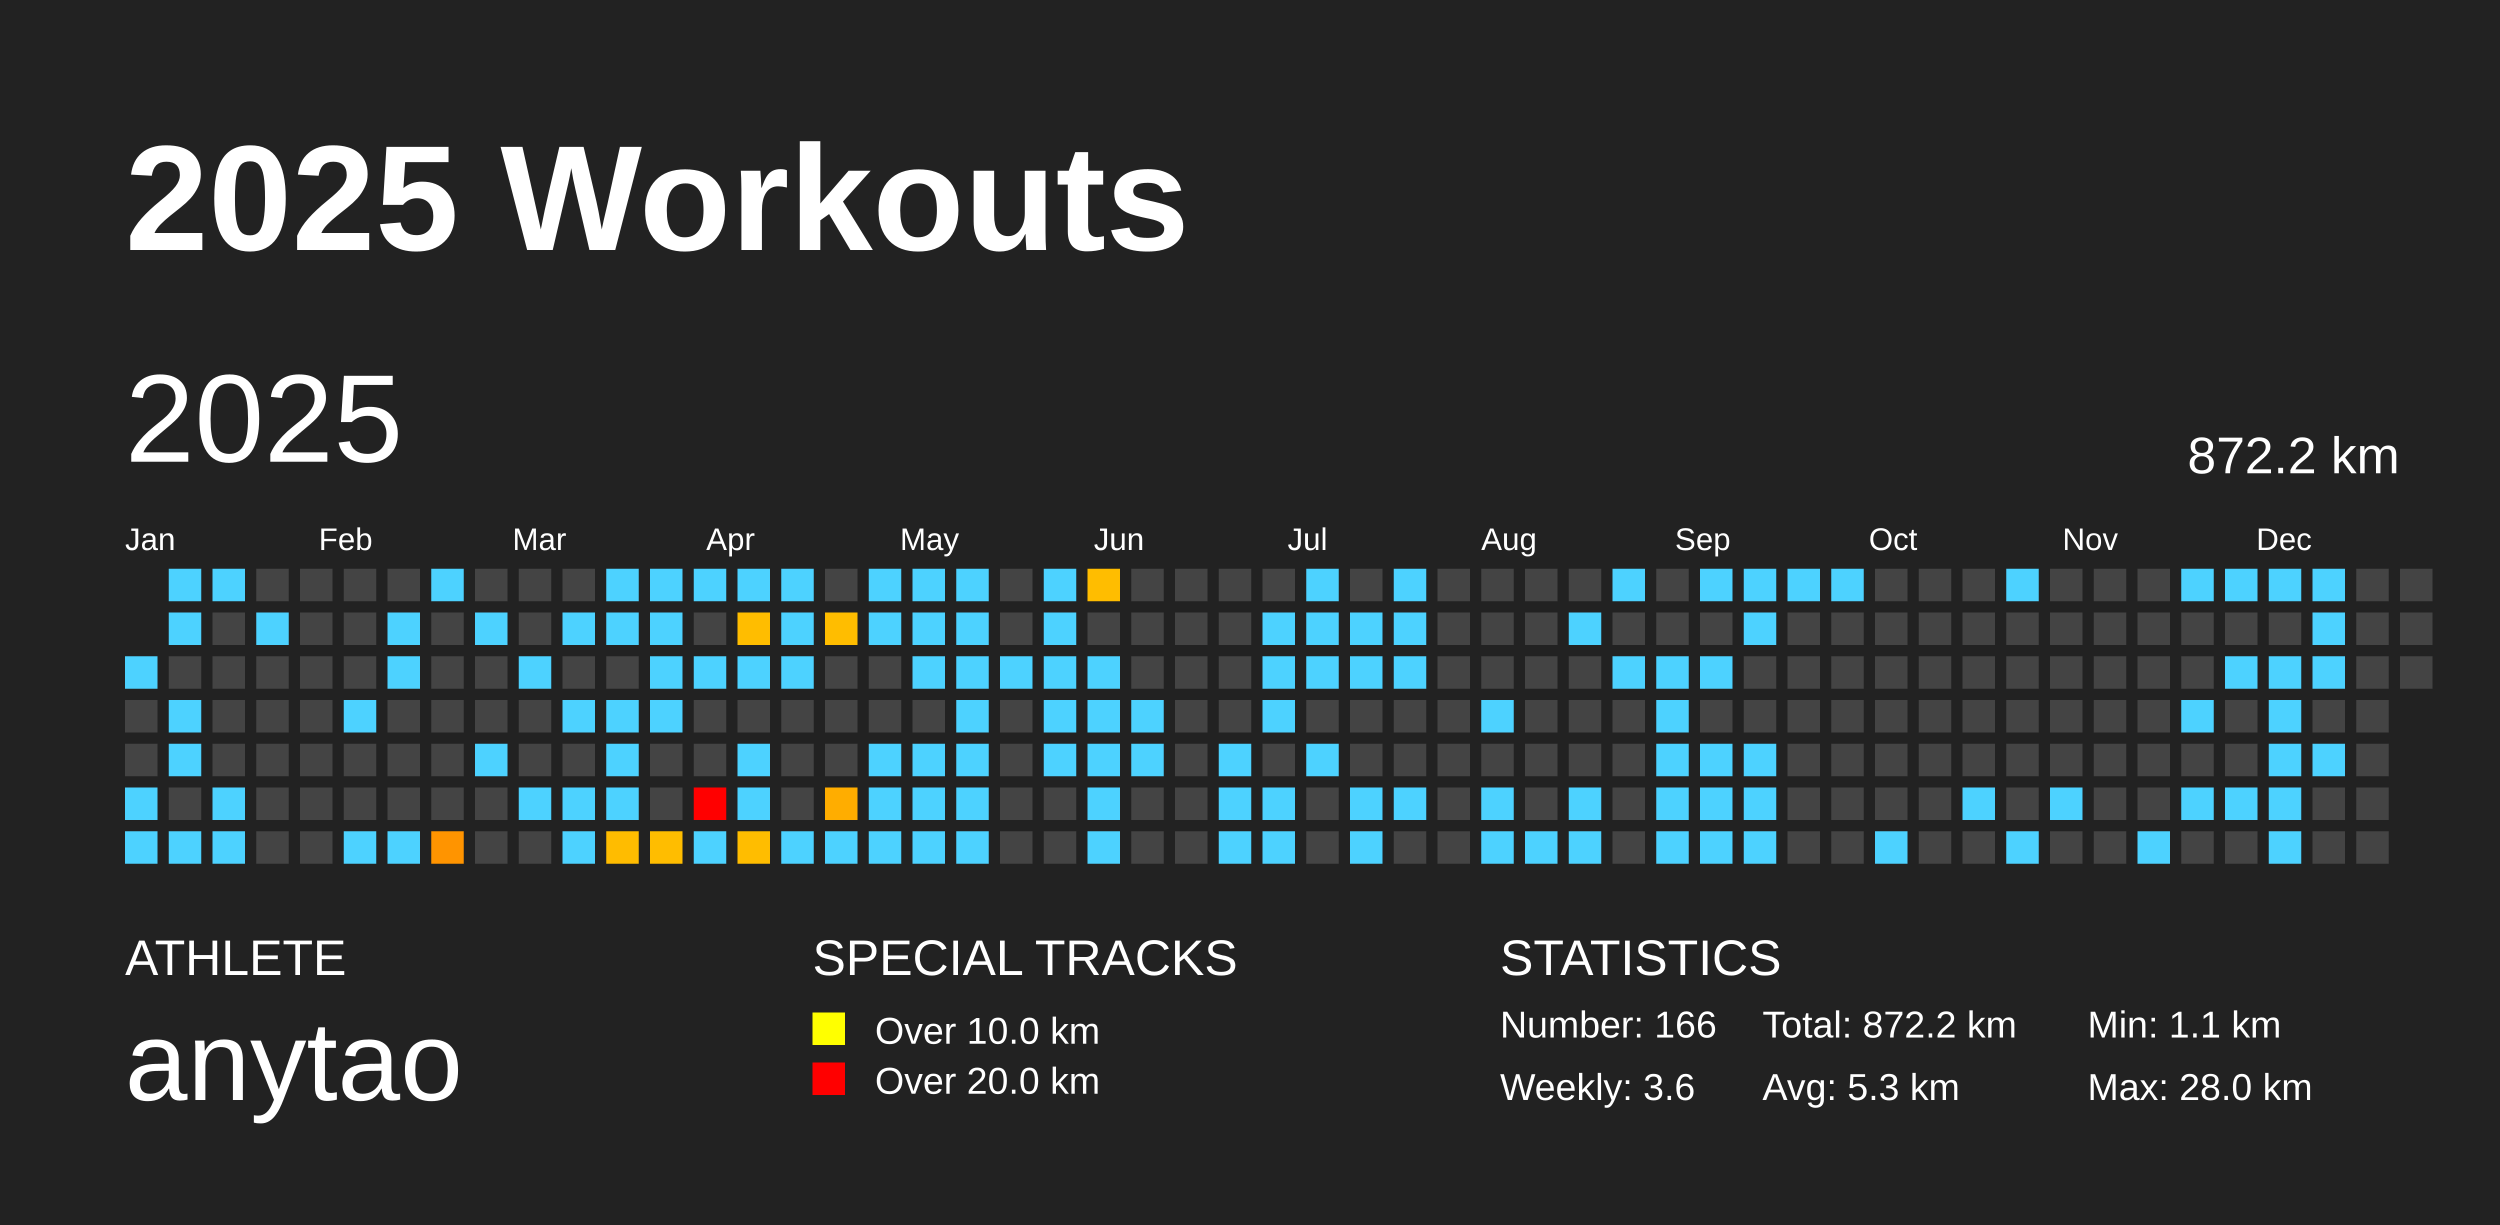
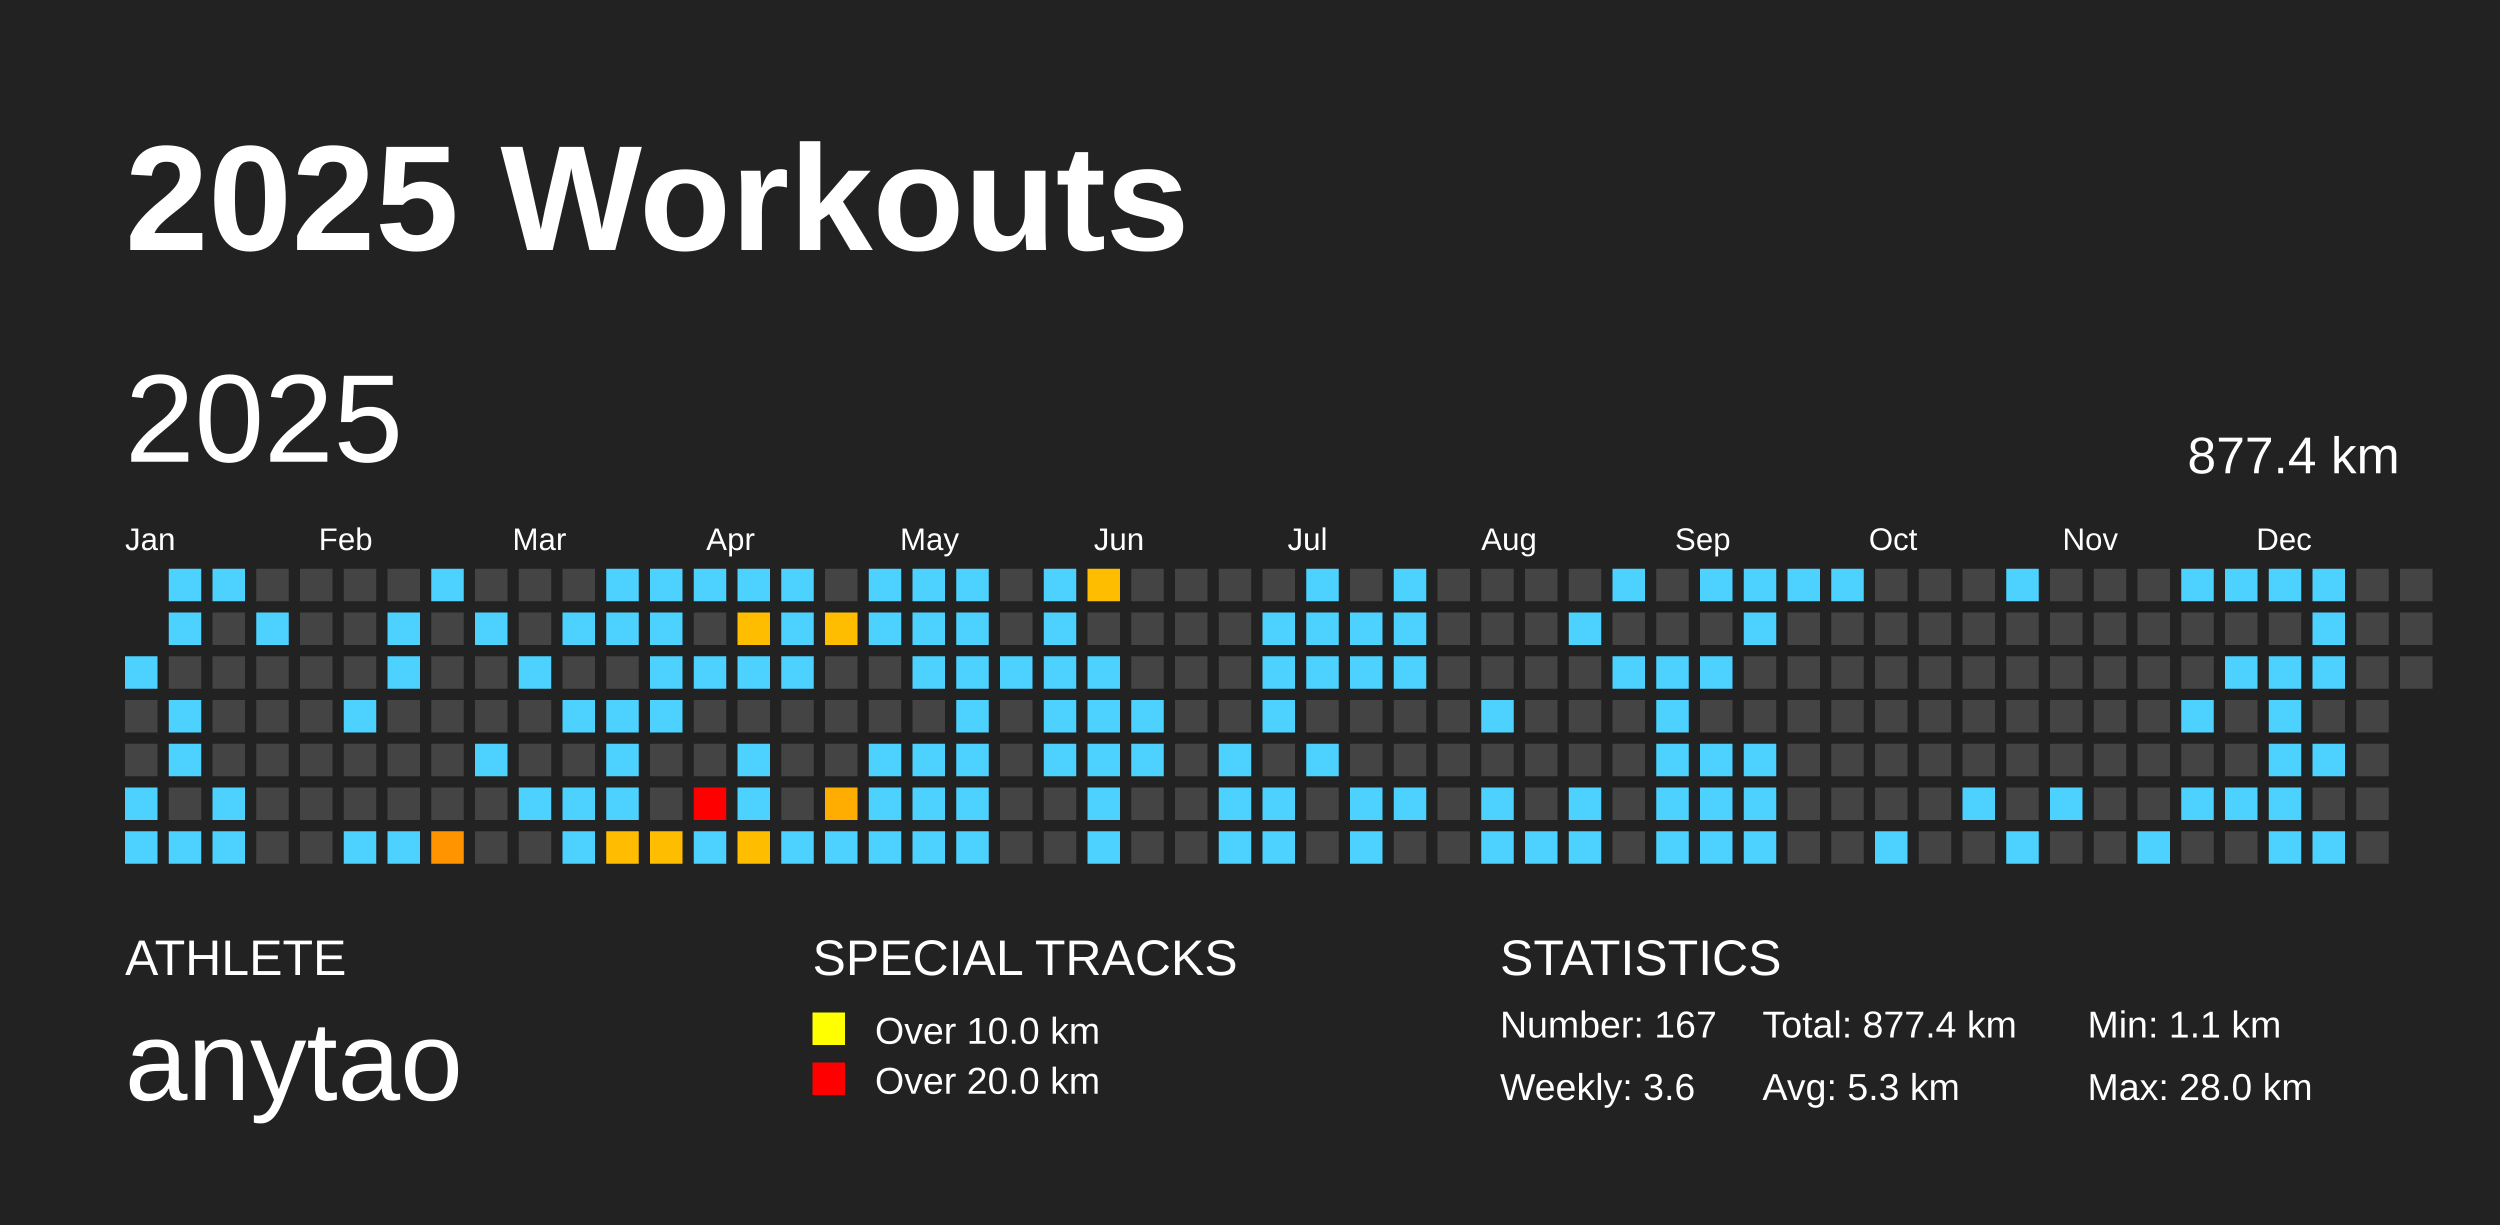
<svg xmlns="http://www.w3.org/2000/svg" baseProfile="full" height="98mm" version="1.1" viewBox="0,0,200,98" width="200mm">
  <defs />
  <rect fill="#222222" height="98" width="200" x="0" y="0" />
  <text fill="#FFFFFF" style="font-size:12px; font-family:Arial; font-weight:bold;" x="10" y="20">2025 Workouts</text>
  <text fill="#FFFFFF" style="font-size:4px; font-family:Arial" x="10" y="78">ATHLETE</text>
  <text fill="#FFFFFF" style="font-size:9px; font-family:Arial" x="10" y="88">anytao</text>
  <text fill="#FFFFFF" style="font-size:4px; font-family:Arial" x="65" y="78">SPECIAL TRACKS</text>
  <rect fill="yellow" height="2.6" width="2.6" x="65" y="81" />
  <text fill="#FFFFFF" style="font-size:3px; font-family:Arial" x="70" y="83.5">Over 10.0 km</text>
  <rect fill="red" height="2.6" width="2.6" x="65" y="85" />
  <text fill="#FFFFFF" style="font-size:3px; font-family:Arial" x="70" y="87.5">Over 20.0 km</text>
  <text fill="#FFFFFF" style="font-size:4px; font-family:Arial" x="120" y="78">STATISTICS</text>
-   <text fill="#FFFFFF" style="font-size:3px; font-family:Arial" x="120" y="83">Number: 166</text>
+   <text fill="#FFFFFF" style="font-size:3px; font-family:Arial" x="120" y="83">Number: 167</text>
  <text fill="#FFFFFF" style="font-size:3px; font-family:Arial" x="120" y="88">Weekly: 3.6</text>
-   <text fill="#FFFFFF" style="font-size:3px; font-family:Arial" x="141" y="83">Total: 872.2 km</text>
+   <text fill="#FFFFFF" style="font-size:3px; font-family:Arial" x="141" y="83">Total: 877.4 km</text>
  <text fill="#FFFFFF" style="font-size:3px; font-family:Arial" x="141" y="88">Avg: 5.3 km</text>
  <text fill="#FFFFFF" style="font-size:3px; font-family:Arial" x="167" y="83">Min: 1.1 km</text>
  <text fill="#FFFFFF" style="font-size:3px; font-family:Arial" x="167" y="88">Max: 28.0 km</text>
  <text dominant-baseline="hanging" fill="#FFFFFF" style="font-size:10.0px; font-family:Arial;" x="10" y="30">2025</text>
-   <text dominant-baseline="hanging" fill="#FFFFFF" style="font-size:4.125px; font-family:Arial;" x="175" y="35">872.2 km</text>
+   <text dominant-baseline="hanging" fill="#FFFFFF" style="font-size:4.125px; font-family:Arial;" x="175" y="35">877.4 km</text>
  <text fill="#FFFFFF" style="font-size:2.5px; font-family:Arial" x="10.0" y="44">Jan</text>
  <text fill="#FFFFFF" style="font-size:2.5px; font-family:Arial" x="25.5" y="44">Feb</text>
  <text fill="#FFFFFF" style="font-size:2.5px; font-family:Arial" x="41.0" y="44">Mar</text>
  <text fill="#FFFFFF" style="font-size:2.5px; font-family:Arial" x="56.5" y="44">Apr</text>
  <text fill="#FFFFFF" style="font-size:2.5px; font-family:Arial" x="72.0" y="44">May</text>
  <text fill="#FFFFFF" style="font-size:2.5px; font-family:Arial" x="87.5" y="44">Jun</text>
  <text fill="#FFFFFF" style="font-size:2.5px; font-family:Arial" x="103.0" y="44">Jul</text>
  <text fill="#FFFFFF" style="font-size:2.5px; font-family:Arial" x="118.5" y="44">Aug</text>
  <text fill="#FFFFFF" style="font-size:2.5px; font-family:Arial" x="134.0" y="44">Sep</text>
  <text fill="#FFFFFF" style="font-size:2.5px; font-family:Arial" x="149.5" y="44">Oct</text>
  <text fill="#FFFFFF" style="font-size:2.5px; font-family:Arial" x="165.0" y="44">Nov</text>
  <text fill="#FFFFFF" style="font-size:2.5px; font-family:Arial" x="180.5" y="44">Dec</text>
  <rect fill="#4dd2ff" height="2.6" width="2.6" x="10.0" y="52.5" />
  <rect fill="#444444" height="2.6" width="2.6" x="10.0" y="56.0" />
  <rect fill="#444444" height="2.6" width="2.6" x="10.0" y="59.5" />
  <rect fill="#4dd2ff" height="2.6" width="2.6" x="10.0" y="63.0" />
  <rect fill="#4dd2ff" height="2.6" width="2.6" x="10.0" y="66.5" />
  <rect fill="#4dd2ff" height="2.6" width="2.6" x="13.5" y="45.5" />
  <rect fill="#4dd2ff" height="2.6" width="2.6" x="13.5" y="49.0" />
  <rect fill="#444444" height="2.6" width="2.6" x="13.5" y="52.5" />
  <rect fill="#4dd2ff" height="2.6" width="2.6" x="13.5" y="56.0" />
  <rect fill="#4dd2ff" height="2.6" width="2.6" x="13.5" y="59.5" />
  <rect fill="#444444" height="2.6" width="2.6" x="13.5" y="63.0" />
  <rect fill="#4dd2ff" height="2.6" width="2.6" x="13.5" y="66.5" />
  <rect fill="#4dd2ff" height="2.6" width="2.6" x="17.0" y="45.5" />
  <rect fill="#444444" height="2.6" width="2.6" x="17.0" y="49.0" />
  <rect fill="#444444" height="2.6" width="2.6" x="17.0" y="52.5" />
  <rect fill="#444444" height="2.6" width="2.6" x="17.0" y="56.0" />
  <rect fill="#444444" height="2.6" width="2.6" x="17.0" y="59.5" />
  <rect fill="#4dd2ff" height="2.6" width="2.6" x="17.0" y="63.0" />
  <rect fill="#4dd2ff" height="2.6" width="2.6" x="17.0" y="66.5" />
  <rect fill="#444444" height="2.6" width="2.6" x="20.5" y="45.5" />
  <rect fill="#4dd2ff" height="2.6" width="2.6" x="20.5" y="49.0" />
  <rect fill="#444444" height="2.6" width="2.6" x="20.5" y="52.5" />
  <rect fill="#444444" height="2.6" width="2.6" x="20.5" y="56.0" />
  <rect fill="#444444" height="2.6" width="2.6" x="20.5" y="59.5" />
  <rect fill="#444444" height="2.6" width="2.6" x="20.5" y="63.0" />
  <rect fill="#444444" height="2.6" width="2.6" x="20.5" y="66.5" />
  <rect fill="#444444" height="2.6" width="2.6" x="24.0" y="45.5" />
  <rect fill="#444444" height="2.6" width="2.6" x="24.0" y="49.0" />
  <rect fill="#444444" height="2.6" width="2.6" x="24.0" y="52.5" />
  <rect fill="#444444" height="2.6" width="2.6" x="24.0" y="56.0" />
  <rect fill="#444444" height="2.6" width="2.6" x="24.0" y="59.5" />
  <rect fill="#444444" height="2.6" width="2.6" x="24.0" y="63.0" />
  <rect fill="#444444" height="2.6" width="2.6" x="24.0" y="66.5" />
  <rect fill="#444444" height="2.6" width="2.6" x="27.5" y="45.5" />
  <rect fill="#444444" height="2.6" width="2.6" x="27.5" y="49.0" />
  <rect fill="#444444" height="2.6" width="2.6" x="27.5" y="52.5" />
  <rect fill="#4dd2ff" height="2.6" width="2.6" x="27.5" y="56.0" />
  <rect fill="#444444" height="2.6" width="2.6" x="27.5" y="59.5" />
  <rect fill="#444444" height="2.6" width="2.6" x="27.5" y="63.0" />
  <rect fill="#4dd2ff" height="2.6" width="2.6" x="27.5" y="66.5" />
  <rect fill="#444444" height="2.6" width="2.6" x="31.0" y="45.5" />
  <rect fill="#4dd2ff" height="2.6" width="2.6" x="31.0" y="49.0" />
  <rect fill="#4dd2ff" height="2.6" width="2.6" x="31.0" y="52.5" />
  <rect fill="#444444" height="2.6" width="2.6" x="31.0" y="56.0" />
  <rect fill="#444444" height="2.6" width="2.6" x="31.0" y="59.5" />
  <rect fill="#444444" height="2.6" width="2.6" x="31.0" y="63.0" />
  <rect fill="#4dd2ff" height="2.6" width="2.6" x="31.0" y="66.5" />
  <rect fill="#4dd2ff" height="2.6" width="2.6" x="34.5" y="45.5" />
  <rect fill="#444444" height="2.6" width="2.6" x="34.5" y="49.0" />
  <rect fill="#444444" height="2.6" width="2.6" x="34.5" y="52.5" />
  <rect fill="#444444" height="2.6" width="2.6" x="34.5" y="56.0" />
  <rect fill="#444444" height="2.6" width="2.6" x="34.5" y="59.5" />
  <rect fill="#444444" height="2.6" width="2.6" x="34.5" y="63.0" />
  <rect fill="#ff9400" height="2.6" width="2.6" x="34.5" y="66.5" />
  <rect fill="#444444" height="2.6" width="2.6" x="38.0" y="45.5" />
  <rect fill="#4dd2ff" height="2.6" width="2.6" x="38.0" y="49.0" />
  <rect fill="#444444" height="2.6" width="2.6" x="38.0" y="52.5" />
  <rect fill="#444444" height="2.6" width="2.6" x="38.0" y="56.0" />
  <rect fill="#4dd2ff" height="2.6" width="2.6" x="38.0" y="59.5" />
  <rect fill="#444444" height="2.6" width="2.6" x="38.0" y="63.0" />
  <rect fill="#444444" height="2.6" width="2.6" x="38.0" y="66.5" />
  <rect fill="#444444" height="2.6" width="2.6" x="41.5" y="45.5" />
  <rect fill="#444444" height="2.6" width="2.6" x="41.5" y="49.0" />
  <rect fill="#4dd2ff" height="2.6" width="2.6" x="41.5" y="52.5" />
  <rect fill="#444444" height="2.6" width="2.6" x="41.5" y="56.0" />
  <rect fill="#444444" height="2.6" width="2.6" x="41.5" y="59.5" />
  <rect fill="#4dd2ff" height="2.6" width="2.6" x="41.5" y="63.0" />
  <rect fill="#444444" height="2.6" width="2.6" x="41.5" y="66.5" />
  <rect fill="#444444" height="2.6" width="2.6" x="45.0" y="45.5" />
  <rect fill="#4dd2ff" height="2.6" width="2.6" x="45.0" y="49.0" />
  <rect fill="#444444" height="2.6" width="2.6" x="45.0" y="52.5" />
  <rect fill="#4dd2ff" height="2.6" width="2.6" x="45.0" y="56.0" />
  <rect fill="#444444" height="2.6" width="2.6" x="45.0" y="59.5" />
  <rect fill="#4dd2ff" height="2.6" width="2.6" x="45.0" y="63.0" />
  <rect fill="#4dd2ff" height="2.6" width="2.6" x="45.0" y="66.5" />
  <rect fill="#4dd2ff" height="2.6" width="2.6" x="48.5" y="45.5" />
  <rect fill="#4dd2ff" height="2.6" width="2.6" x="48.5" y="49.0" />
  <rect fill="#444444" height="2.6" width="2.6" x="48.5" y="52.5" />
  <rect fill="#4dd2ff" height="2.6" width="2.6" x="48.5" y="56.0" />
  <rect fill="#4dd2ff" height="2.6" width="2.6" x="48.5" y="59.5" />
  <rect fill="#4dd2ff" height="2.6" width="2.6" x="48.5" y="63.0" />
  <rect fill="#ffbc00" height="2.6" width="2.6" x="48.5" y="66.5" />
  <rect fill="#4dd2ff" height="2.6" width="2.6" x="52.0" y="45.5" />
  <rect fill="#4dd2ff" height="2.6" width="2.6" x="52.0" y="49.0" />
  <rect fill="#4dd2ff" height="2.6" width="2.6" x="52.0" y="52.5" />
  <rect fill="#4dd2ff" height="2.6" width="2.6" x="52.0" y="56.0" />
  <rect fill="#444444" height="2.6" width="2.6" x="52.0" y="59.5" />
  <rect fill="#444444" height="2.6" width="2.6" x="52.0" y="63.0" />
  <rect fill="#ffbd00" height="2.6" width="2.6" x="52.0" y="66.5" />
  <rect fill="#4dd2ff" height="2.6" width="2.6" x="55.5" y="45.5" />
  <rect fill="#444444" height="2.6" width="2.6" x="55.5" y="49.0" />
  <rect fill="#4dd2ff" height="2.6" width="2.6" x="55.5" y="52.5" />
  <rect fill="#444444" height="2.6" width="2.6" x="55.5" y="56.0" />
  <rect fill="#444444" height="2.6" width="2.6" x="55.5" y="59.5" />
  <rect fill="red" height="2.6" width="2.6" x="55.5" y="63.0" />
  <rect fill="#4dd2ff" height="2.6" width="2.6" x="55.5" y="66.5" />
  <rect fill="#4dd2ff" height="2.6" width="2.6" x="59.0" y="45.5" />
  <rect fill="#ffbd00" height="2.6" width="2.6" x="59.0" y="49.0" />
  <rect fill="#4dd2ff" height="2.6" width="2.6" x="59.0" y="52.5" />
  <rect fill="#444444" height="2.6" width="2.6" x="59.0" y="56.0" />
  <rect fill="#4dd2ff" height="2.6" width="2.6" x="59.0" y="59.5" />
  <rect fill="#4dd2ff" height="2.6" width="2.6" x="59.0" y="63.0" />
  <rect fill="#ffbd00" height="2.6" width="2.6" x="59.0" y="66.5" />
  <rect fill="#4dd2ff" height="2.6" width="2.6" x="62.5" y="45.5" />
  <rect fill="#4dd2ff" height="2.6" width="2.6" x="62.5" y="49.0" />
  <rect fill="#4dd2ff" height="2.6" width="2.6" x="62.5" y="52.5" />
  <rect fill="#444444" height="2.6" width="2.6" x="62.5" y="56.0" />
  <rect fill="#444444" height="2.6" width="2.6" x="62.5" y="59.5" />
  <rect fill="#444444" height="2.6" width="2.6" x="62.5" y="63.0" />
  <rect fill="#4dd2ff" height="2.6" width="2.6" x="62.5" y="66.5" />
  <rect fill="#444444" height="2.6" width="2.6" x="66.0" y="45.5" />
  <rect fill="#ffbd00" height="2.6" width="2.6" x="66.0" y="49.0" />
  <rect fill="#444444" height="2.6" width="2.6" x="66.0" y="52.5" />
  <rect fill="#444444" height="2.6" width="2.6" x="66.0" y="56.0" />
  <rect fill="#444444" height="2.6" width="2.6" x="66.0" y="59.5" />
  <rect fill="#ffad00" height="2.6" width="2.6" x="66.0" y="63.0" />
  <rect fill="#4dd2ff" height="2.6" width="2.6" x="66.0" y="66.5" />
  <rect fill="#4dd2ff" height="2.6" width="2.6" x="69.5" y="45.5" />
  <rect fill="#4dd2ff" height="2.6" width="2.6" x="69.5" y="49.0" />
  <rect fill="#444444" height="2.6" width="2.6" x="69.5" y="52.5" />
  <rect fill="#444444" height="2.6" width="2.6" x="69.5" y="56.0" />
  <rect fill="#4dd2ff" height="2.6" width="2.6" x="69.5" y="59.5" />
  <rect fill="#4dd2ff" height="2.6" width="2.6" x="69.5" y="63.0" />
  <rect fill="#4dd2ff" height="2.6" width="2.6" x="69.5" y="66.5" />
  <rect fill="#4dd2ff" height="2.6" width="2.6" x="73.0" y="45.5" />
  <rect fill="#4dd2ff" height="2.6" width="2.6" x="73.0" y="49.0" />
  <rect fill="#4dd2ff" height="2.6" width="2.6" x="73.0" y="52.5" />
  <rect fill="#444444" height="2.6" width="2.6" x="73.0" y="56.0" />
  <rect fill="#4dd2ff" height="2.6" width="2.6" x="73.0" y="59.5" />
  <rect fill="#4dd2ff" height="2.6" width="2.6" x="73.0" y="63.0" />
  <rect fill="#4dd2ff" height="2.6" width="2.6" x="73.0" y="66.5" />
  <rect fill="#4dd2ff" height="2.6" width="2.6" x="76.5" y="45.5" />
  <rect fill="#4dd2ff" height="2.6" width="2.6" x="76.5" y="49.0" />
  <rect fill="#4dd2ff" height="2.6" width="2.6" x="76.5" y="52.5" />
  <rect fill="#4dd2ff" height="2.6" width="2.6" x="76.5" y="56.0" />
  <rect fill="#4dd2ff" height="2.6" width="2.6" x="76.5" y="59.5" />
  <rect fill="#4dd2ff" height="2.6" width="2.6" x="76.5" y="63.0" />
  <rect fill="#4dd2ff" height="2.6" width="2.6" x="76.5" y="66.5" />
  <rect fill="#444444" height="2.6" width="2.6" x="80.0" y="45.5" />
  <rect fill="#444444" height="2.6" width="2.6" x="80.0" y="49.0" />
  <rect fill="#4dd2ff" height="2.6" width="2.6" x="80.0" y="52.5" />
  <rect fill="#444444" height="2.6" width="2.6" x="80.0" y="56.0" />
  <rect fill="#444444" height="2.6" width="2.6" x="80.0" y="59.5" />
  <rect fill="#444444" height="2.6" width="2.6" x="80.0" y="63.0" />
  <rect fill="#444444" height="2.6" width="2.6" x="80.0" y="66.5" />
  <rect fill="#4dd2ff" height="2.6" width="2.6" x="83.5" y="45.5" />
  <rect fill="#4dd2ff" height="2.6" width="2.6" x="83.5" y="49.0" />
  <rect fill="#4dd2ff" height="2.6" width="2.6" x="83.5" y="52.5" />
  <rect fill="#4dd2ff" height="2.6" width="2.6" x="83.5" y="56.0" />
  <rect fill="#4dd2ff" height="2.6" width="2.6" x="83.5" y="59.5" />
  <rect fill="#444444" height="2.6" width="2.6" x="83.5" y="63.0" />
  <rect fill="#444444" height="2.6" width="2.6" x="83.5" y="66.5" />
  <rect fill="#ffbd00" height="2.6" width="2.6" x="87.0" y="45.5" />
  <rect fill="#444444" height="2.6" width="2.6" x="87.0" y="49.0" />
  <rect fill="#4dd2ff" height="2.6" width="2.6" x="87.0" y="52.5" />
  <rect fill="#4dd2ff" height="2.6" width="2.6" x="87.0" y="56.0" />
  <rect fill="#4dd2ff" height="2.6" width="2.6" x="87.0" y="59.5" />
  <rect fill="#4dd2ff" height="2.6" width="2.6" x="87.0" y="63.0" />
  <rect fill="#4dd2ff" height="2.6" width="2.6" x="87.0" y="66.5" />
  <rect fill="#444444" height="2.6" width="2.6" x="90.5" y="45.5" />
  <rect fill="#444444" height="2.6" width="2.6" x="90.5" y="49.0" />
  <rect fill="#444444" height="2.6" width="2.6" x="90.5" y="52.5" />
  <rect fill="#4dd2ff" height="2.6" width="2.6" x="90.5" y="56.0" />
  <rect fill="#4dd2ff" height="2.6" width="2.6" x="90.5" y="59.5" />
  <rect fill="#444444" height="2.6" width="2.6" x="90.5" y="63.0" />
  <rect fill="#444444" height="2.6" width="2.6" x="90.5" y="66.5" />
  <rect fill="#444444" height="2.6" width="2.6" x="94.0" y="45.5" />
  <rect fill="#444444" height="2.6" width="2.6" x="94.0" y="49.0" />
  <rect fill="#444444" height="2.6" width="2.6" x="94.0" y="52.5" />
  <rect fill="#444444" height="2.6" width="2.6" x="94.0" y="56.0" />
  <rect fill="#444444" height="2.6" width="2.6" x="94.0" y="59.5" />
  <rect fill="#444444" height="2.6" width="2.6" x="94.0" y="63.0" />
  <rect fill="#444444" height="2.6" width="2.6" x="94.0" y="66.5" />
  <rect fill="#444444" height="2.6" width="2.6" x="97.5" y="45.5" />
  <rect fill="#444444" height="2.6" width="2.6" x="97.5" y="49.0" />
  <rect fill="#444444" height="2.6" width="2.6" x="97.5" y="52.5" />
  <rect fill="#444444" height="2.6" width="2.6" x="97.5" y="56.0" />
  <rect fill="#4dd2ff" height="2.6" width="2.6" x="97.5" y="59.5" />
  <rect fill="#4dd2ff" height="2.6" width="2.6" x="97.5" y="63.0" />
  <rect fill="#4dd2ff" height="2.6" width="2.6" x="97.5" y="66.5" />
  <rect fill="#444444" height="2.6" width="2.6" x="101.0" y="45.5" />
  <rect fill="#4dd2ff" height="2.6" width="2.6" x="101.0" y="49.0" />
  <rect fill="#4dd2ff" height="2.6" width="2.6" x="101.0" y="52.5" />
  <rect fill="#4dd2ff" height="2.6" width="2.6" x="101.0" y="56.0" />
  <rect fill="#444444" height="2.6" width="2.6" x="101.0" y="59.5" />
  <rect fill="#4dd2ff" height="2.6" width="2.6" x="101.0" y="63.0" />
  <rect fill="#4dd2ff" height="2.6" width="2.6" x="101.0" y="66.5" />
  <rect fill="#4dd2ff" height="2.6" width="2.6" x="104.5" y="45.5" />
  <rect fill="#4dd2ff" height="2.6" width="2.6" x="104.5" y="49.0" />
  <rect fill="#4dd2ff" height="2.6" width="2.6" x="104.5" y="52.5" />
  <rect fill="#444444" height="2.6" width="2.6" x="104.5" y="56.0" />
  <rect fill="#4dd2ff" height="2.6" width="2.6" x="104.5" y="59.5" />
  <rect fill="#444444" height="2.6" width="2.6" x="104.5" y="63.0" />
  <rect fill="#444444" height="2.6" width="2.6" x="104.5" y="66.5" />
  <rect fill="#444444" height="2.6" width="2.6" x="108.0" y="45.5" />
  <rect fill="#4dd2ff" height="2.6" width="2.6" x="108.0" y="49.0" />
  <rect fill="#4dd2ff" height="2.6" width="2.6" x="108.0" y="52.5" />
  <rect fill="#444444" height="2.6" width="2.6" x="108.0" y="56.0" />
  <rect fill="#444444" height="2.6" width="2.6" x="108.0" y="59.5" />
  <rect fill="#4dd2ff" height="2.6" width="2.6" x="108.0" y="63.0" />
  <rect fill="#4dd2ff" height="2.6" width="2.6" x="108.0" y="66.5" />
  <rect fill="#4dd2ff" height="2.6" width="2.6" x="111.5" y="45.5" />
  <rect fill="#4dd2ff" height="2.6" width="2.6" x="111.5" y="49.0" />
  <rect fill="#4dd2ff" height="2.6" width="2.6" x="111.5" y="52.5" />
  <rect fill="#444444" height="2.6" width="2.6" x="111.5" y="56.0" />
  <rect fill="#444444" height="2.6" width="2.6" x="111.5" y="59.5" />
  <rect fill="#4dd2ff" height="2.6" width="2.6" x="111.5" y="63.0" />
  <rect fill="#444444" height="2.6" width="2.6" x="111.5" y="66.5" />
  <rect fill="#444444" height="2.6" width="2.6" x="115.0" y="45.5" />
  <rect fill="#444444" height="2.6" width="2.6" x="115.0" y="49.0" />
  <rect fill="#444444" height="2.6" width="2.6" x="115.0" y="52.5" />
  <rect fill="#444444" height="2.6" width="2.6" x="115.0" y="56.0" />
  <rect fill="#444444" height="2.6" width="2.6" x="115.0" y="59.5" />
  <rect fill="#444444" height="2.6" width="2.6" x="115.0" y="63.0" />
  <rect fill="#444444" height="2.6" width="2.6" x="115.0" y="66.5" />
  <rect fill="#444444" height="2.6" width="2.6" x="118.5" y="45.5" />
  <rect fill="#444444" height="2.6" width="2.6" x="118.5" y="49.0" />
  <rect fill="#444444" height="2.6" width="2.6" x="118.5" y="52.5" />
  <rect fill="#4dd2ff" height="2.6" width="2.6" x="118.5" y="56.0" />
  <rect fill="#444444" height="2.6" width="2.6" x="118.5" y="59.5" />
  <rect fill="#4dd2ff" height="2.6" width="2.6" x="118.5" y="63.0" />
  <rect fill="#4dd2ff" height="2.6" width="2.6" x="118.5" y="66.5" />
  <rect fill="#444444" height="2.6" width="2.6" x="122.0" y="45.5" />
  <rect fill="#444444" height="2.6" width="2.6" x="122.0" y="49.0" />
  <rect fill="#444444" height="2.6" width="2.6" x="122.0" y="52.5" />
  <rect fill="#444444" height="2.6" width="2.6" x="122.0" y="56.0" />
  <rect fill="#444444" height="2.6" width="2.6" x="122.0" y="59.5" />
  <rect fill="#444444" height="2.6" width="2.6" x="122.0" y="63.0" />
  <rect fill="#4dd2ff" height="2.6" width="2.6" x="122.0" y="66.5" />
  <rect fill="#444444" height="2.6" width="2.6" x="125.5" y="45.5" />
  <rect fill="#4dd2ff" height="2.6" width="2.6" x="125.5" y="49.0" />
  <rect fill="#444444" height="2.6" width="2.6" x="125.5" y="52.5" />
  <rect fill="#444444" height="2.6" width="2.6" x="125.5" y="56.0" />
  <rect fill="#444444" height="2.6" width="2.6" x="125.5" y="59.5" />
  <rect fill="#4dd2ff" height="2.6" width="2.6" x="125.5" y="63.0" />
  <rect fill="#4dd2ff" height="2.6" width="2.6" x="125.5" y="66.5" />
  <rect fill="#4dd2ff" height="2.6" width="2.6" x="129.0" y="45.5" />
  <rect fill="#444444" height="2.6" width="2.6" x="129.0" y="49.0" />
  <rect fill="#4dd2ff" height="2.6" width="2.6" x="129.0" y="52.5" />
  <rect fill="#444444" height="2.6" width="2.6" x="129.0" y="56.0" />
  <rect fill="#444444" height="2.6" width="2.6" x="129.0" y="59.5" />
  <rect fill="#444444" height="2.6" width="2.6" x="129.0" y="63.0" />
  <rect fill="#444444" height="2.6" width="2.6" x="129.0" y="66.5" />
  <rect fill="#444444" height="2.6" width="2.6" x="132.5" y="45.5" />
  <rect fill="#444444" height="2.6" width="2.6" x="132.5" y="49.0" />
  <rect fill="#4dd2ff" height="2.6" width="2.6" x="132.5" y="52.5" />
  <rect fill="#4dd2ff" height="2.6" width="2.6" x="132.5" y="56.0" />
  <rect fill="#4dd2ff" height="2.6" width="2.6" x="132.5" y="59.5" />
  <rect fill="#4dd2ff" height="2.6" width="2.6" x="132.5" y="63.0" />
  <rect fill="#4dd2ff" height="2.6" width="2.6" x="132.5" y="66.5" />
  <rect fill="#4dd2ff" height="2.6" width="2.6" x="136.0" y="45.5" />
  <rect fill="#444444" height="2.6" width="2.6" x="136.0" y="49.0" />
  <rect fill="#4dd2ff" height="2.6" width="2.6" x="136.0" y="52.5" />
  <rect fill="#444444" height="2.6" width="2.6" x="136.0" y="56.0" />
  <rect fill="#4dd2ff" height="2.6" width="2.6" x="136.0" y="59.5" />
  <rect fill="#4dd2ff" height="2.6" width="2.6" x="136.0" y="63.0" />
  <rect fill="#4dd2ff" height="2.6" width="2.6" x="136.0" y="66.5" />
  <rect fill="#4dd2ff" height="2.6" width="2.6" x="139.5" y="45.5" />
  <rect fill="#4dd2ff" height="2.6" width="2.6" x="139.5" y="49.0" />
  <rect fill="#444444" height="2.6" width="2.6" x="139.5" y="52.5" />
  <rect fill="#444444" height="2.6" width="2.6" x="139.5" y="56.0" />
  <rect fill="#4dd2ff" height="2.6" width="2.6" x="139.5" y="59.5" />
  <rect fill="#4dd2ff" height="2.6" width="2.6" x="139.5" y="63.0" />
  <rect fill="#4dd2ff" height="2.6" width="2.6" x="139.5" y="66.5" />
  <rect fill="#4dd2ff" height="2.6" width="2.6" x="143.0" y="45.5" />
  <rect fill="#444444" height="2.6" width="2.6" x="143.0" y="49.0" />
  <rect fill="#444444" height="2.6" width="2.6" x="143.0" y="52.5" />
  <rect fill="#444444" height="2.6" width="2.6" x="143.0" y="56.0" />
  <rect fill="#444444" height="2.6" width="2.6" x="143.0" y="59.5" />
  <rect fill="#444444" height="2.6" width="2.6" x="143.0" y="63.0" />
  <rect fill="#444444" height="2.6" width="2.6" x="143.0" y="66.5" />
  <rect fill="#4dd2ff" height="2.6" width="2.6" x="146.5" y="45.5" />
  <rect fill="#444444" height="2.6" width="2.6" x="146.5" y="49.0" />
  <rect fill="#444444" height="2.6" width="2.6" x="146.5" y="52.5" />
  <rect fill="#444444" height="2.6" width="2.6" x="146.5" y="56.0" />
  <rect fill="#444444" height="2.6" width="2.6" x="146.5" y="59.5" />
  <rect fill="#444444" height="2.6" width="2.6" x="146.5" y="63.0" />
  <rect fill="#444444" height="2.6" width="2.6" x="146.5" y="66.5" />
  <rect fill="#444444" height="2.6" width="2.6" x="150.0" y="45.5" />
  <rect fill="#444444" height="2.6" width="2.6" x="150.0" y="49.0" />
  <rect fill="#444444" height="2.6" width="2.6" x="150.0" y="52.5" />
  <rect fill="#444444" height="2.6" width="2.6" x="150.0" y="56.0" />
  <rect fill="#444444" height="2.6" width="2.6" x="150.0" y="59.5" />
  <rect fill="#444444" height="2.6" width="2.6" x="150.0" y="63.0" />
  <rect fill="#4dd2ff" height="2.6" width="2.6" x="150.0" y="66.5" />
  <rect fill="#444444" height="2.6" width="2.6" x="153.5" y="45.5" />
  <rect fill="#444444" height="2.6" width="2.6" x="153.5" y="49.0" />
  <rect fill="#444444" height="2.6" width="2.6" x="153.5" y="52.5" />
  <rect fill="#444444" height="2.6" width="2.6" x="153.5" y="56.0" />
  <rect fill="#444444" height="2.6" width="2.6" x="153.5" y="59.5" />
  <rect fill="#444444" height="2.6" width="2.6" x="153.5" y="63.0" />
  <rect fill="#444444" height="2.6" width="2.6" x="153.5" y="66.5" />
  <rect fill="#444444" height="2.6" width="2.6" x="157.0" y="45.5" />
  <rect fill="#444444" height="2.6" width="2.6" x="157.0" y="49.0" />
  <rect fill="#444444" height="2.6" width="2.6" x="157.0" y="52.5" />
  <rect fill="#444444" height="2.6" width="2.6" x="157.0" y="56.0" />
  <rect fill="#444444" height="2.6" width="2.6" x="157.0" y="59.5" />
  <rect fill="#4dd2ff" height="2.6" width="2.6" x="157.0" y="63.0" />
  <rect fill="#444444" height="2.6" width="2.6" x="157.0" y="66.5" />
  <rect fill="#4dd2ff" height="2.6" width="2.6" x="160.5" y="45.5" />
  <rect fill="#444444" height="2.6" width="2.6" x="160.5" y="49.0" />
  <rect fill="#444444" height="2.6" width="2.6" x="160.5" y="52.5" />
  <rect fill="#444444" height="2.6" width="2.6" x="160.5" y="56.0" />
  <rect fill="#444444" height="2.6" width="2.6" x="160.5" y="59.5" />
  <rect fill="#444444" height="2.6" width="2.6" x="160.5" y="63.0" />
  <rect fill="#4dd2ff" height="2.6" width="2.6" x="160.5" y="66.5" />
  <rect fill="#444444" height="2.6" width="2.6" x="164.0" y="45.5" />
  <rect fill="#444444" height="2.6" width="2.6" x="164.0" y="49.0" />
  <rect fill="#444444" height="2.6" width="2.6" x="164.0" y="52.5" />
  <rect fill="#444444" height="2.6" width="2.6" x="164.0" y="56.0" />
  <rect fill="#444444" height="2.6" width="2.6" x="164.0" y="59.5" />
  <rect fill="#4dd2ff" height="2.6" width="2.6" x="164.0" y="63.0" />
  <rect fill="#444444" height="2.6" width="2.6" x="164.0" y="66.5" />
  <rect fill="#444444" height="2.6" width="2.6" x="167.5" y="45.5" />
  <rect fill="#444444" height="2.6" width="2.6" x="167.5" y="49.0" />
  <rect fill="#444444" height="2.6" width="2.6" x="167.5" y="52.5" />
  <rect fill="#444444" height="2.6" width="2.6" x="167.5" y="56.0" />
  <rect fill="#444444" height="2.6" width="2.6" x="167.5" y="59.5" />
  <rect fill="#444444" height="2.6" width="2.6" x="167.5" y="63.0" />
  <rect fill="#444444" height="2.6" width="2.6" x="167.5" y="66.5" />
  <rect fill="#444444" height="2.6" width="2.6" x="171.0" y="45.5" />
  <rect fill="#444444" height="2.6" width="2.6" x="171.0" y="49.0" />
  <rect fill="#444444" height="2.6" width="2.6" x="171.0" y="52.5" />
  <rect fill="#444444" height="2.6" width="2.6" x="171.0" y="56.0" />
  <rect fill="#444444" height="2.6" width="2.6" x="171.0" y="59.5" />
  <rect fill="#444444" height="2.6" width="2.6" x="171.0" y="63.0" />
  <rect fill="#4dd2ff" height="2.6" width="2.6" x="171.0" y="66.5" />
  <rect fill="#4dd2ff" height="2.6" width="2.6" x="174.5" y="45.5" />
  <rect fill="#444444" height="2.6" width="2.6" x="174.5" y="49.0" />
  <rect fill="#444444" height="2.6" width="2.6" x="174.5" y="52.5" />
  <rect fill="#4dd2ff" height="2.6" width="2.6" x="174.5" y="56.0" />
  <rect fill="#444444" height="2.6" width="2.6" x="174.5" y="59.5" />
  <rect fill="#4dd2ff" height="2.6" width="2.6" x="174.5" y="63.0" />
  <rect fill="#444444" height="2.6" width="2.6" x="174.5" y="66.5" />
  <rect fill="#4dd2ff" height="2.6" width="2.6" x="178.0" y="45.5" />
  <rect fill="#444444" height="2.6" width="2.6" x="178.0" y="49.0" />
  <rect fill="#4dd2ff" height="2.6" width="2.6" x="178.0" y="52.5" />
  <rect fill="#444444" height="2.6" width="2.6" x="178.0" y="56.0" />
  <rect fill="#444444" height="2.6" width="2.6" x="178.0" y="59.5" />
  <rect fill="#4dd2ff" height="2.6" width="2.6" x="178.0" y="63.0" />
  <rect fill="#444444" height="2.6" width="2.6" x="178.0" y="66.5" />
  <rect fill="#4dd2ff" height="2.6" width="2.6" x="181.5" y="45.5" />
  <rect fill="#444444" height="2.6" width="2.6" x="181.5" y="49.0" />
  <rect fill="#4dd2ff" height="2.6" width="2.6" x="181.5" y="52.5" />
  <rect fill="#4dd2ff" height="2.6" width="2.6" x="181.5" y="56.0" />
  <rect fill="#4dd2ff" height="2.6" width="2.6" x="181.5" y="59.5" />
  <rect fill="#4dd2ff" height="2.6" width="2.6" x="181.5" y="63.0" />
  <rect fill="#4dd2ff" height="2.6" width="2.6" x="181.5" y="66.5" />
  <rect fill="#4dd2ff" height="2.6" width="2.6" x="185.0" y="45.5" />
  <rect fill="#4dd2ff" height="2.6" width="2.6" x="185.0" y="49.0" />
  <rect fill="#4dd2ff" height="2.6" width="2.6" x="185.0" y="52.5" />
  <rect fill="#444444" height="2.6" width="2.6" x="185.0" y="56.0" />
  <rect fill="#4dd2ff" height="2.6" width="2.6" x="185.0" y="59.5" />
  <rect fill="#444444" height="2.6" width="2.6" x="185.0" y="63.0" />
-   <rect fill="#444444" height="2.6" width="2.6" x="185.0" y="66.5" />
+   <rect fill="#4dd2ff" height="2.6" width="2.6" x="185.0" y="66.5" />
  <rect fill="#444444" height="2.6" width="2.6" x="188.5" y="45.5" />
  <rect fill="#444444" height="2.6" width="2.6" x="188.5" y="49.0" />
  <rect fill="#444444" height="2.6" width="2.6" x="188.5" y="52.5" />
  <rect fill="#444444" height="2.6" width="2.6" x="188.5" y="56.0" />
  <rect fill="#444444" height="2.6" width="2.6" x="188.5" y="59.5" />
  <rect fill="#444444" height="2.6" width="2.6" x="188.5" y="63.0" />
  <rect fill="#444444" height="2.6" width="2.6" x="188.5" y="66.5" />
  <rect fill="#444444" height="2.6" width="2.6" x="192.0" y="45.5" />
  <rect fill="#444444" height="2.6" width="2.6" x="192.0" y="49.0" />
  <rect fill="#444444" height="2.6" width="2.6" x="192.0" y="52.5" />
</svg>
